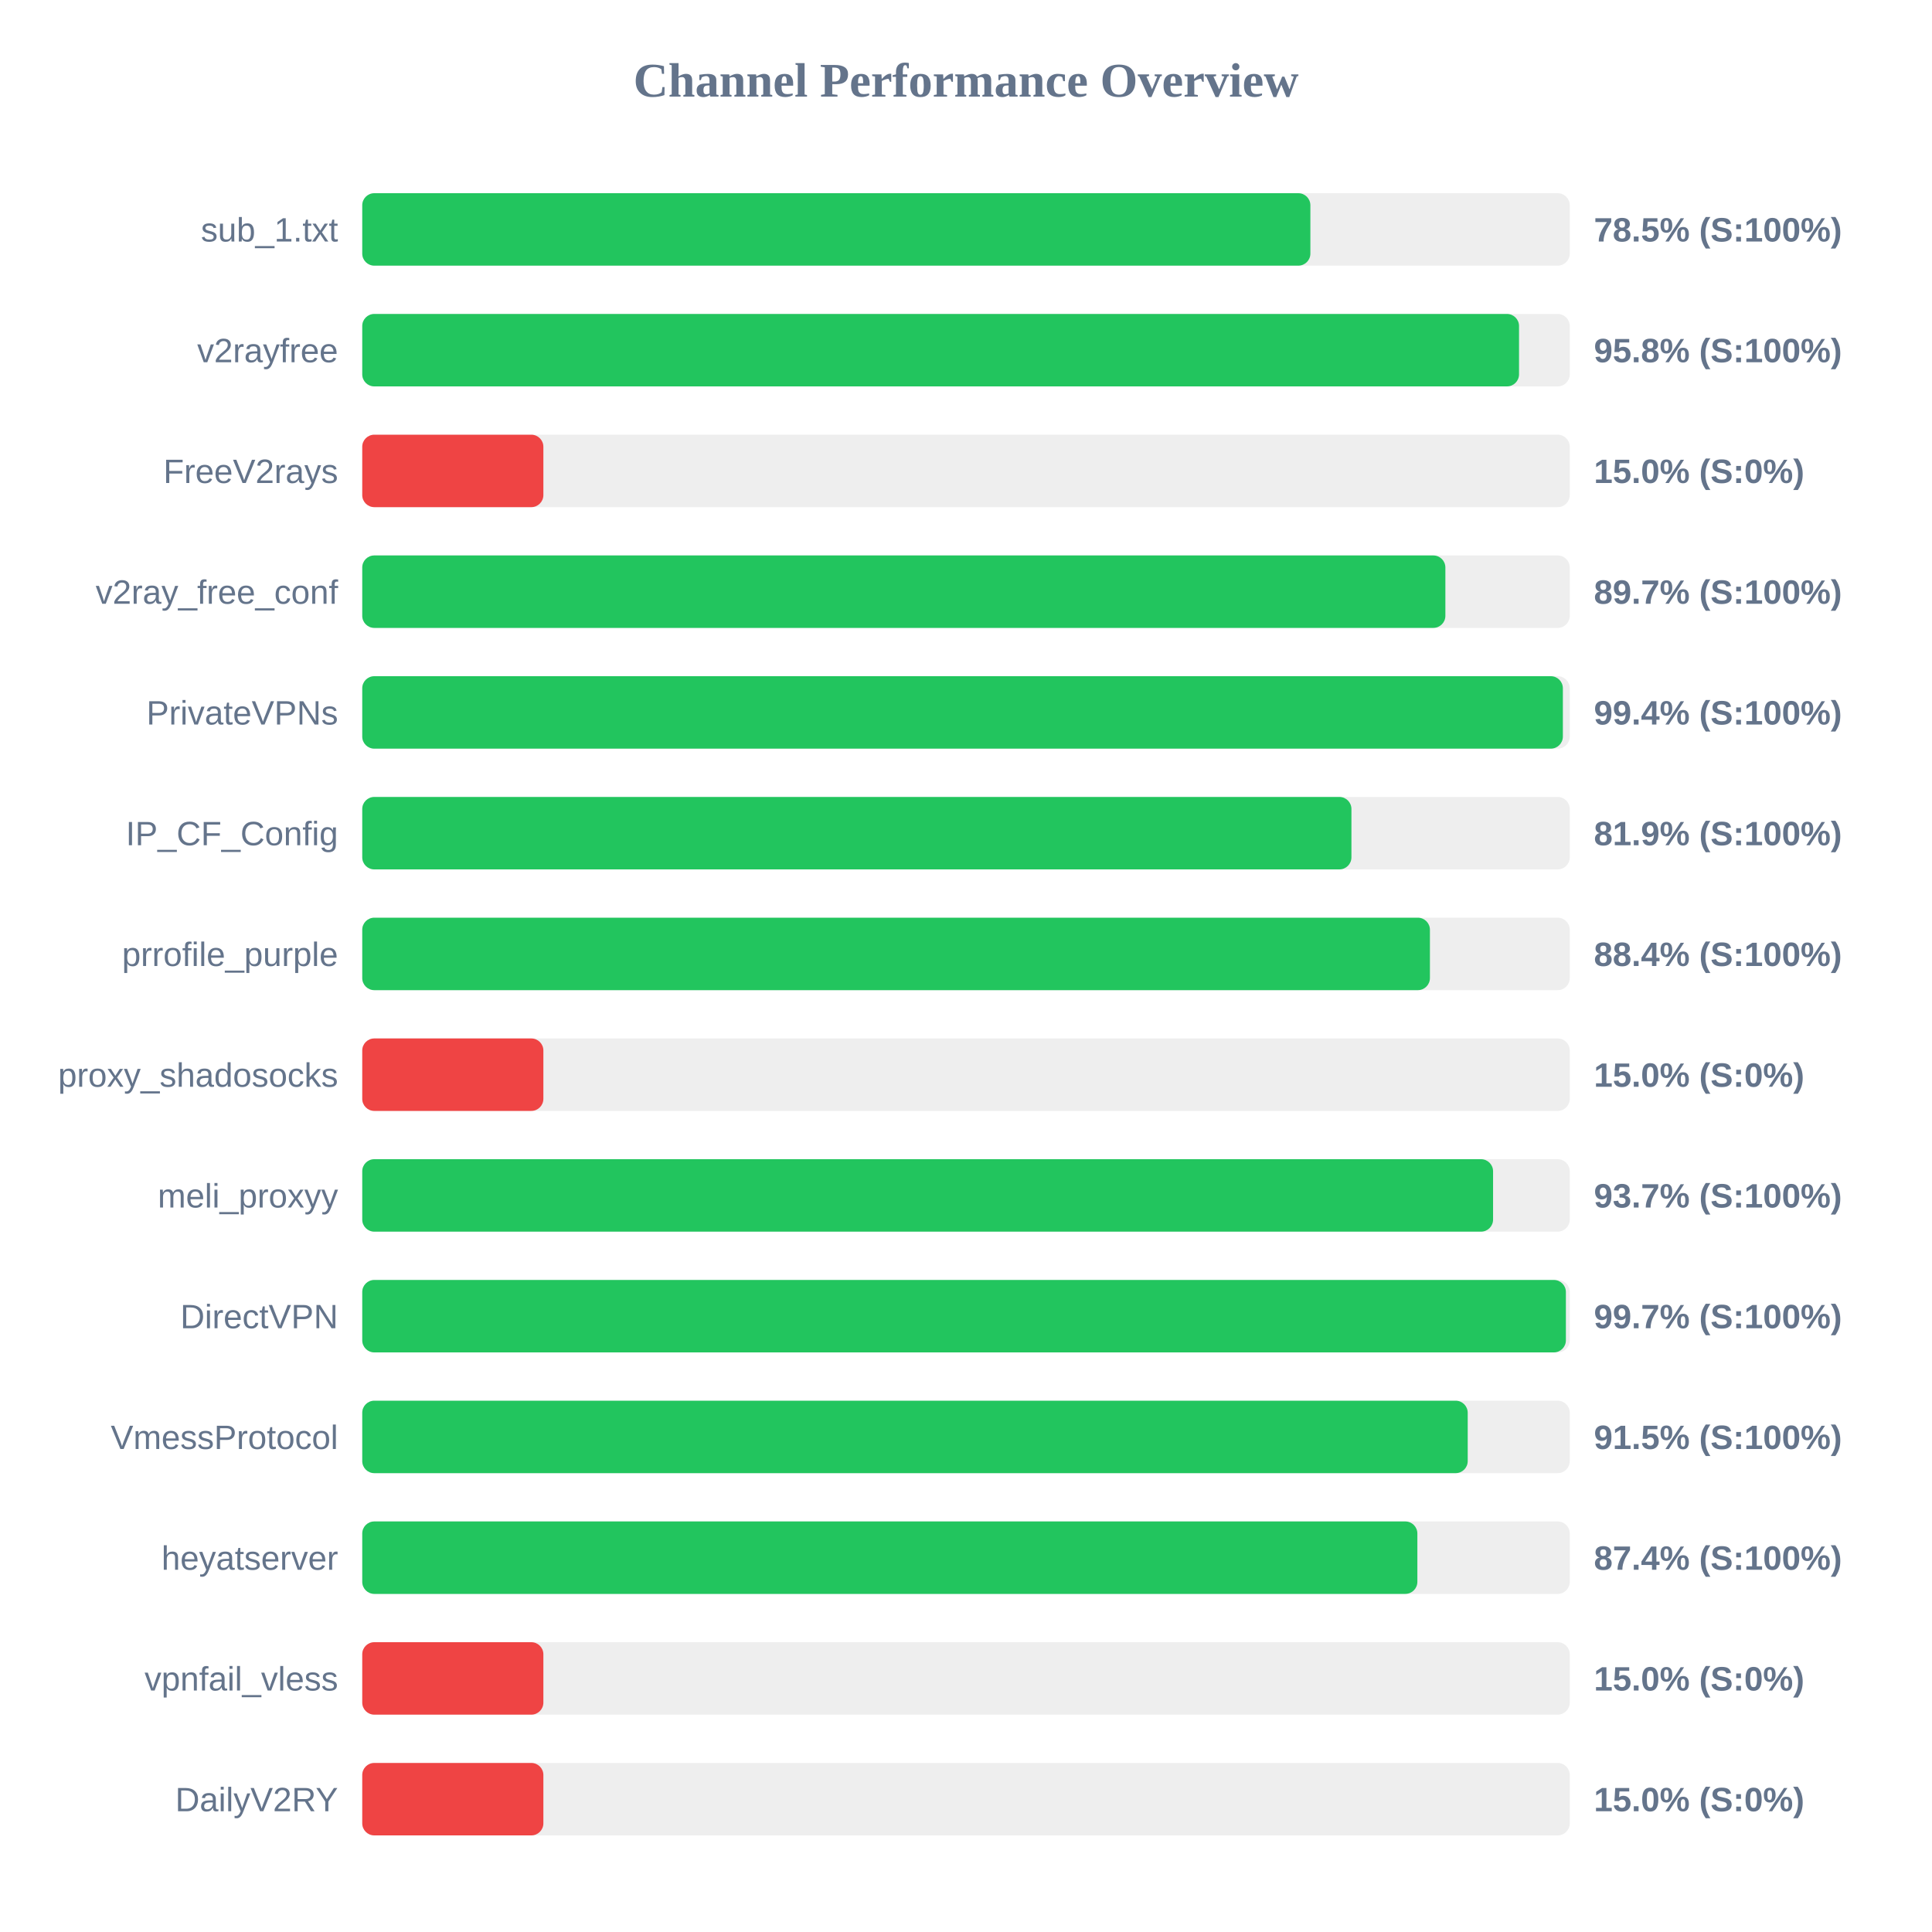
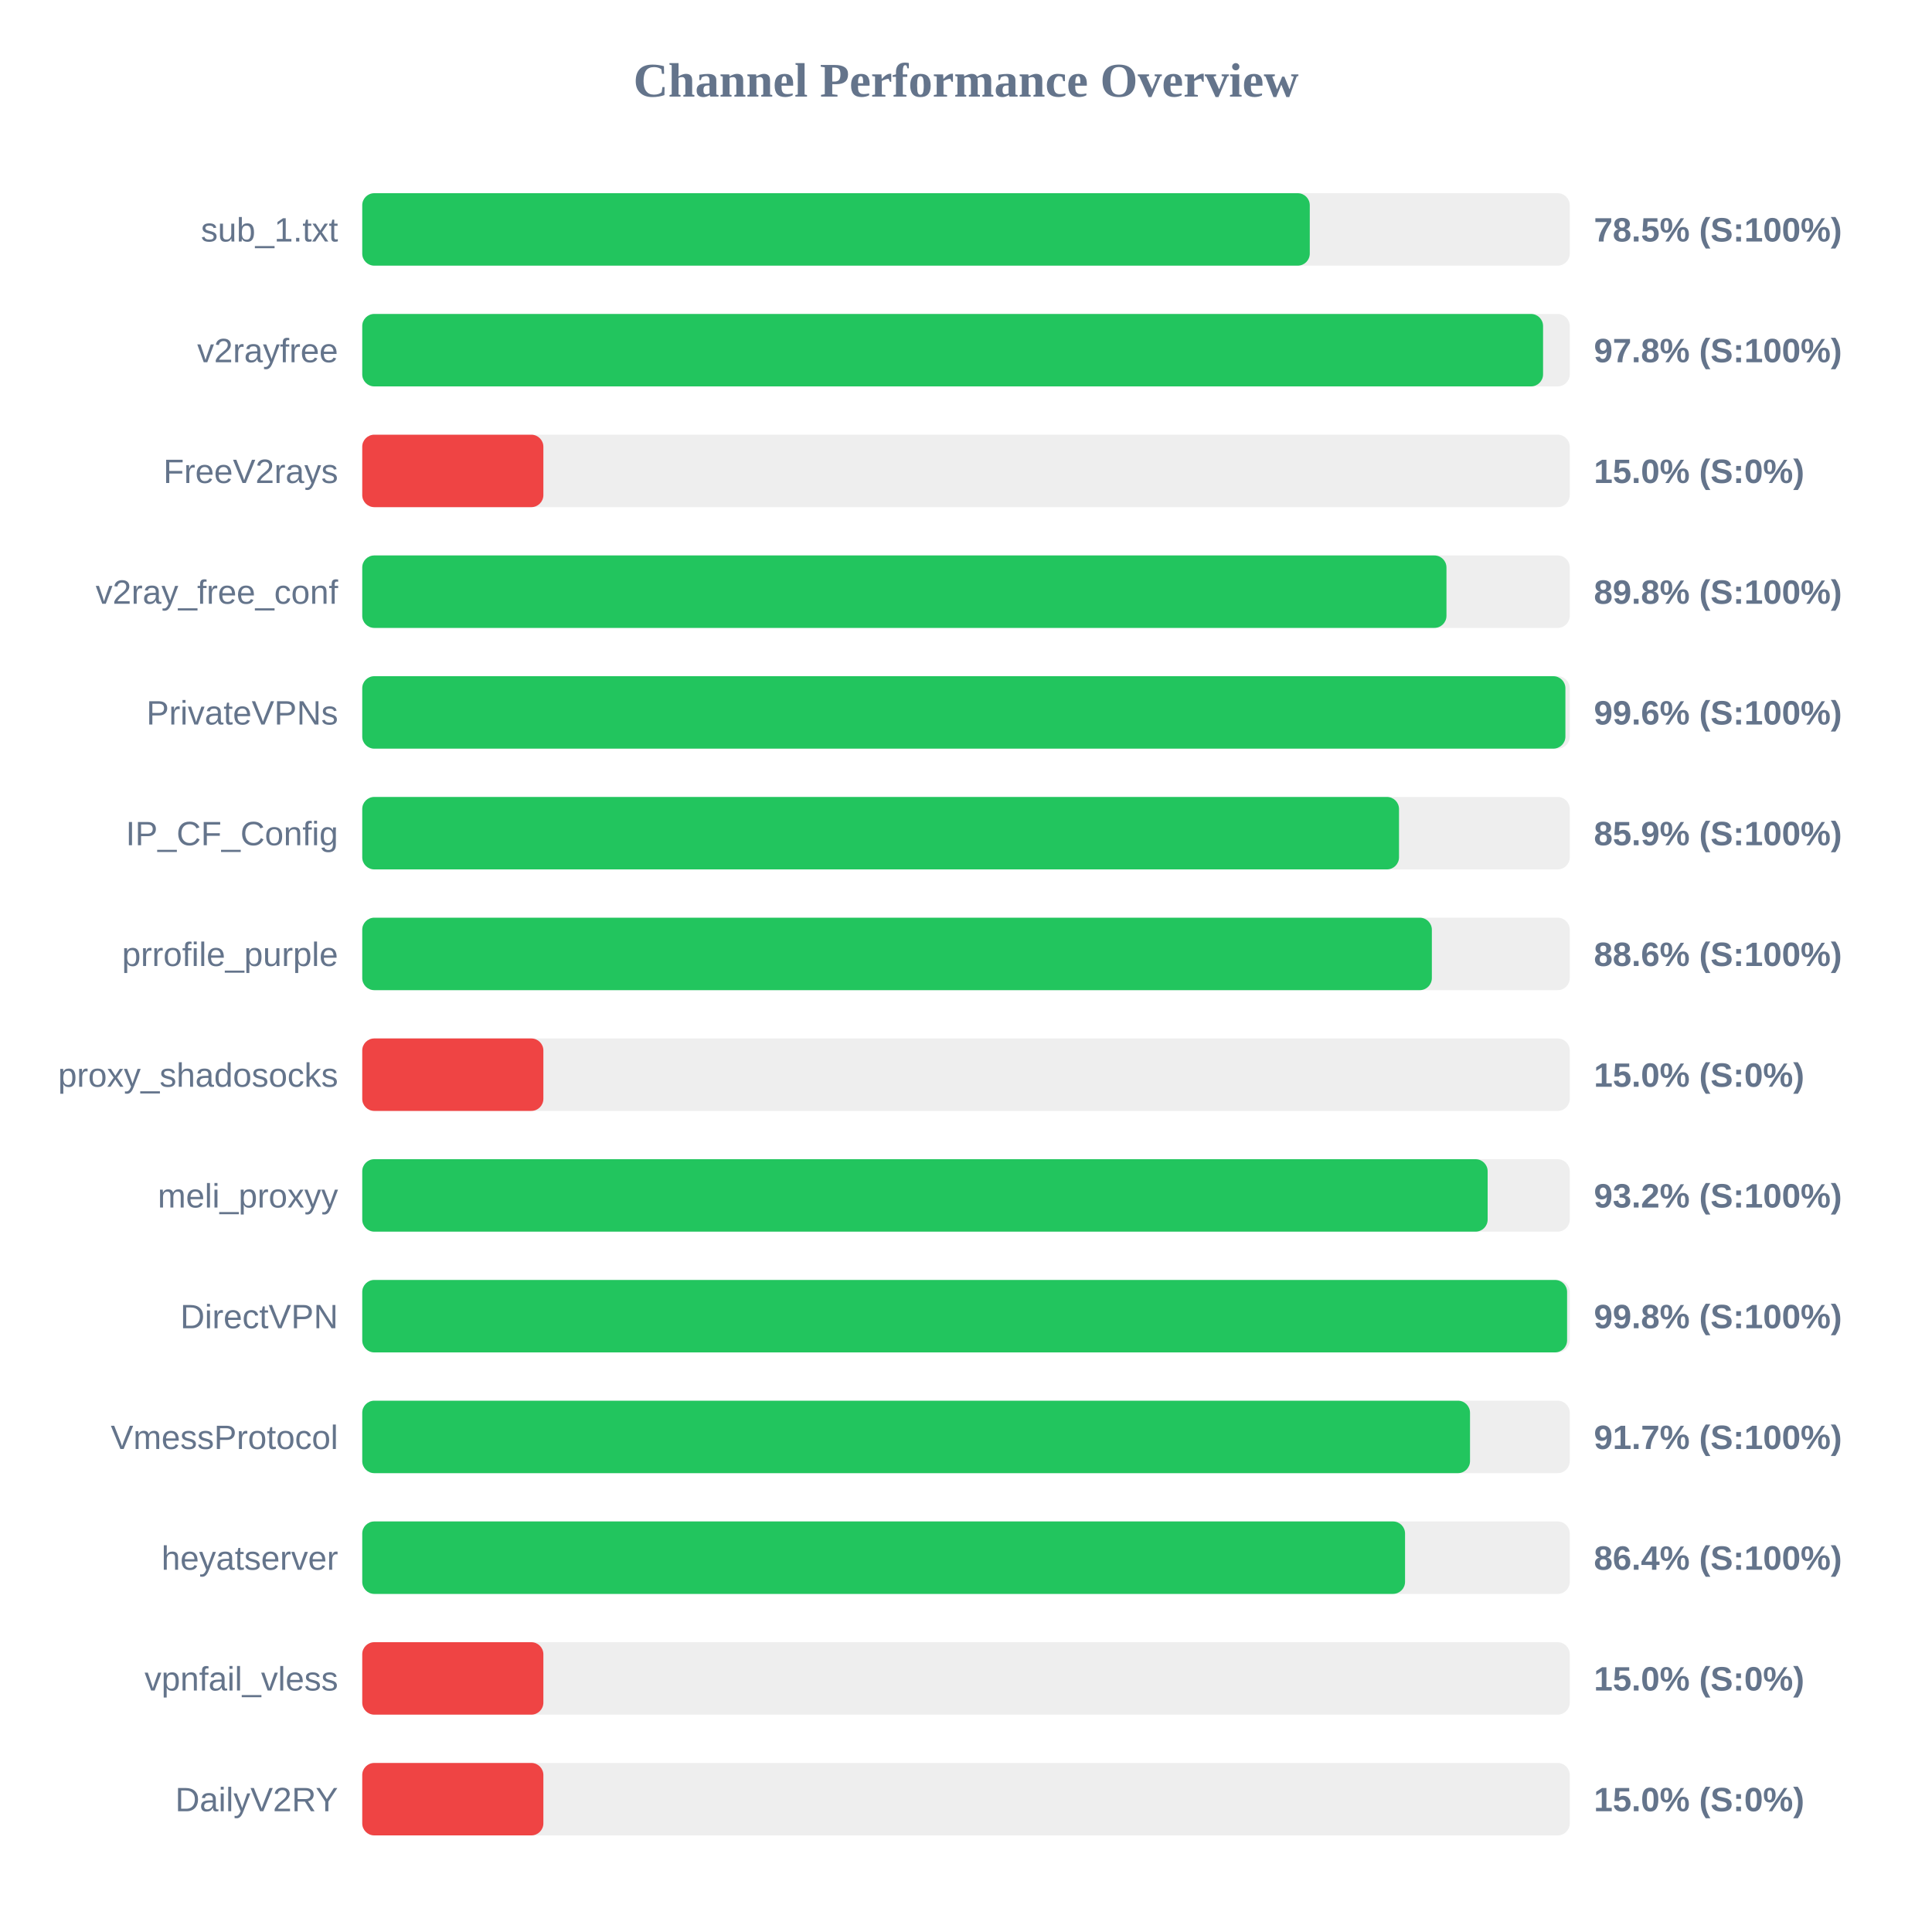
<svg xmlns="http://www.w3.org/2000/svg" width="800" height="800" version="1.1">
  <style>
        .row { font: 14px Arial; fill: #64748b; }
        .score { font: bold 14px Arial; fill: #64748b; }
    </style>
  <text x="400" y="40" text-anchor="middle" font-size="20px" font-weight="bold" fill="#64748b">Channel Performance Overview</text>
  <rect x="150" y="80" width="500" height="30" fill="#eee" rx="5" />
-   <rect x="150" y="80" width="392.6" height="30" fill="#22c55e" rx="5" />
+   <rect x="150" y="80" width="392.35" height="30" fill="#22c55e" rx="5" />
  <text x="140" y="100" text-anchor="end" class="row">sub_1.txt</text>
  <text x="660" y="100" text-anchor="start" class="score">78.5% (S:100%)</text>
  <rect x="150" y="130" width="500" height="30" fill="#eee" rx="5" />
-   <rect x="150" y="130" width="479.0" height="30" fill="#22c55e" rx="5" />
+   <rect x="150" y="130" width="488.95" height="30" fill="#22c55e" rx="5" />
  <text x="140" y="150" text-anchor="end" class="row">v2rayfree</text>
-   <text x="660" y="150" text-anchor="start" class="score">95.8% (S:100%)</text>
+   <text x="660" y="150" text-anchor="start" class="score">97.8% (S:100%)</text>
  <rect x="150" y="180" width="500" height="30" fill="#eee" rx="5" />
  <rect x="150" y="180" width="75.0" height="30" fill="#ef4444" rx="5" />
  <text x="140" y="200" text-anchor="end" class="row">FreeV2rays</text>
  <text x="660" y="200" text-anchor="start" class="score">15.0% (S:0%)</text>
  <rect x="150" y="230" width="500" height="30" fill="#eee" rx="5" />
-   <rect x="150" y="230" width="448.5" height="30" fill="#22c55e" rx="5" />
+   <rect x="150" y="230" width="448.95" height="30" fill="#22c55e" rx="5" />
  <text x="140" y="250" text-anchor="end" class="row">v2ray_free_conf</text>
-   <text x="660" y="250" text-anchor="start" class="score">89.7% (S:100%)</text>
+   <text x="660" y="250" text-anchor="start" class="score">89.8% (S:100%)</text>
  <rect x="150" y="280" width="500" height="30" fill="#eee" rx="5" />
-   <rect x="150" y="280" width="497.15" height="30" fill="#22c55e" rx="5" />
+   <rect x="150" y="280" width="498.2" height="30" fill="#22c55e" rx="5" />
  <text x="140" y="300" text-anchor="end" class="row">PrivateVPNs</text>
-   <text x="660" y="300" text-anchor="start" class="score">99.4% (S:100%)</text>
+   <text x="660" y="300" text-anchor="start" class="score">99.6% (S:100%)</text>
  <rect x="150" y="330" width="500" height="30" fill="#eee" rx="5" />
-   <rect x="150" y="330" width="409.6" height="30" fill="#22c55e" rx="5" />
+   <rect x="150" y="330" width="429.3" height="30" fill="#22c55e" rx="5" />
  <text x="140" y="350" text-anchor="end" class="row">IP_CF_Config</text>
-   <text x="660" y="350" text-anchor="start" class="score">81.9% (S:100%)</text>
+   <text x="660" y="350" text-anchor="start" class="score">85.9% (S:100%)</text>
  <rect x="150" y="380" width="500" height="30" fill="#eee" rx="5" />
-   <rect x="150" y="380" width="442.1" height="30" fill="#22c55e" rx="5" />
+   <rect x="150" y="380" width="442.9" height="30" fill="#22c55e" rx="5" />
  <text x="140" y="400" text-anchor="end" class="row">prrofile_purple</text>
-   <text x="660" y="400" text-anchor="start" class="score">88.4% (S:100%)</text>
+   <text x="660" y="400" text-anchor="start" class="score">88.6% (S:100%)</text>
  <rect x="150" y="430" width="500" height="30" fill="#eee" rx="5" />
  <rect x="150" y="430" width="75.0" height="30" fill="#ef4444" rx="5" />
  <text x="140" y="450" text-anchor="end" class="row">proxy_shadosocks</text>
  <text x="660" y="450" text-anchor="start" class="score">15.0% (S:0%)</text>
  <rect x="150" y="480" width="500" height="30" fill="#eee" rx="5" />
-   <rect x="150" y="480" width="468.25" height="30" fill="#22c55e" rx="5" />
+   <rect x="150" y="480" width="466.0" height="30" fill="#22c55e" rx="5" />
  <text x="140" y="500" text-anchor="end" class="row">meli_proxyy</text>
-   <text x="660" y="500" text-anchor="start" class="score">93.7% (S:100%)</text>
+   <text x="660" y="500" text-anchor="start" class="score">93.2% (S:100%)</text>
  <rect x="150" y="530" width="500" height="30" fill="#eee" rx="5" />
-   <rect x="150" y="530" width="498.4" height="30" fill="#22c55e" rx="5" />
+   <rect x="150" y="530" width="498.9" height="30" fill="#22c55e" rx="5" />
  <text x="140" y="550" text-anchor="end" class="row">DirectVPN</text>
-   <text x="660" y="550" text-anchor="start" class="score">99.7% (S:100%)</text>
+   <text x="660" y="550" text-anchor="start" class="score">99.8% (S:100%)</text>
  <rect x="150" y="580" width="500" height="30" fill="#eee" rx="5" />
-   <rect x="150" y="580" width="457.75" height="30" fill="#22c55e" rx="5" />
+   <rect x="150" y="580" width="458.7" height="30" fill="#22c55e" rx="5" />
  <text x="140" y="600" text-anchor="end" class="row">VmessProtocol</text>
-   <text x="660" y="600" text-anchor="start" class="score">91.5% (S:100%)</text>
+   <text x="660" y="600" text-anchor="start" class="score">91.7% (S:100%)</text>
  <rect x="150" y="630" width="500" height="30" fill="#eee" rx="5" />
-   <rect x="150" y="630" width="436.9" height="30" fill="#22c55e" rx="5" />
+   <rect x="150" y="630" width="431.8" height="30" fill="#22c55e" rx="5" />
  <text x="140" y="650" text-anchor="end" class="row">heyatserver</text>
-   <text x="660" y="650" text-anchor="start" class="score">87.4% (S:100%)</text>
+   <text x="660" y="650" text-anchor="start" class="score">86.4% (S:100%)</text>
  <rect x="150" y="680" width="500" height="30" fill="#eee" rx="5" />
  <rect x="150" y="680" width="75.0" height="30" fill="#ef4444" rx="5" />
  <text x="140" y="700" text-anchor="end" class="row">vpnfail_vless</text>
  <text x="660" y="700" text-anchor="start" class="score">15.0% (S:0%)</text>
  <rect x="150" y="730" width="500" height="30" fill="#eee" rx="5" />
  <rect x="150" y="730" width="75.0" height="30" fill="#ef4444" rx="5" />
  <text x="140" y="750" text-anchor="end" class="row">DailyV2RY</text>
  <text x="660" y="750" text-anchor="start" class="score">15.0% (S:0%)</text>
</svg>
